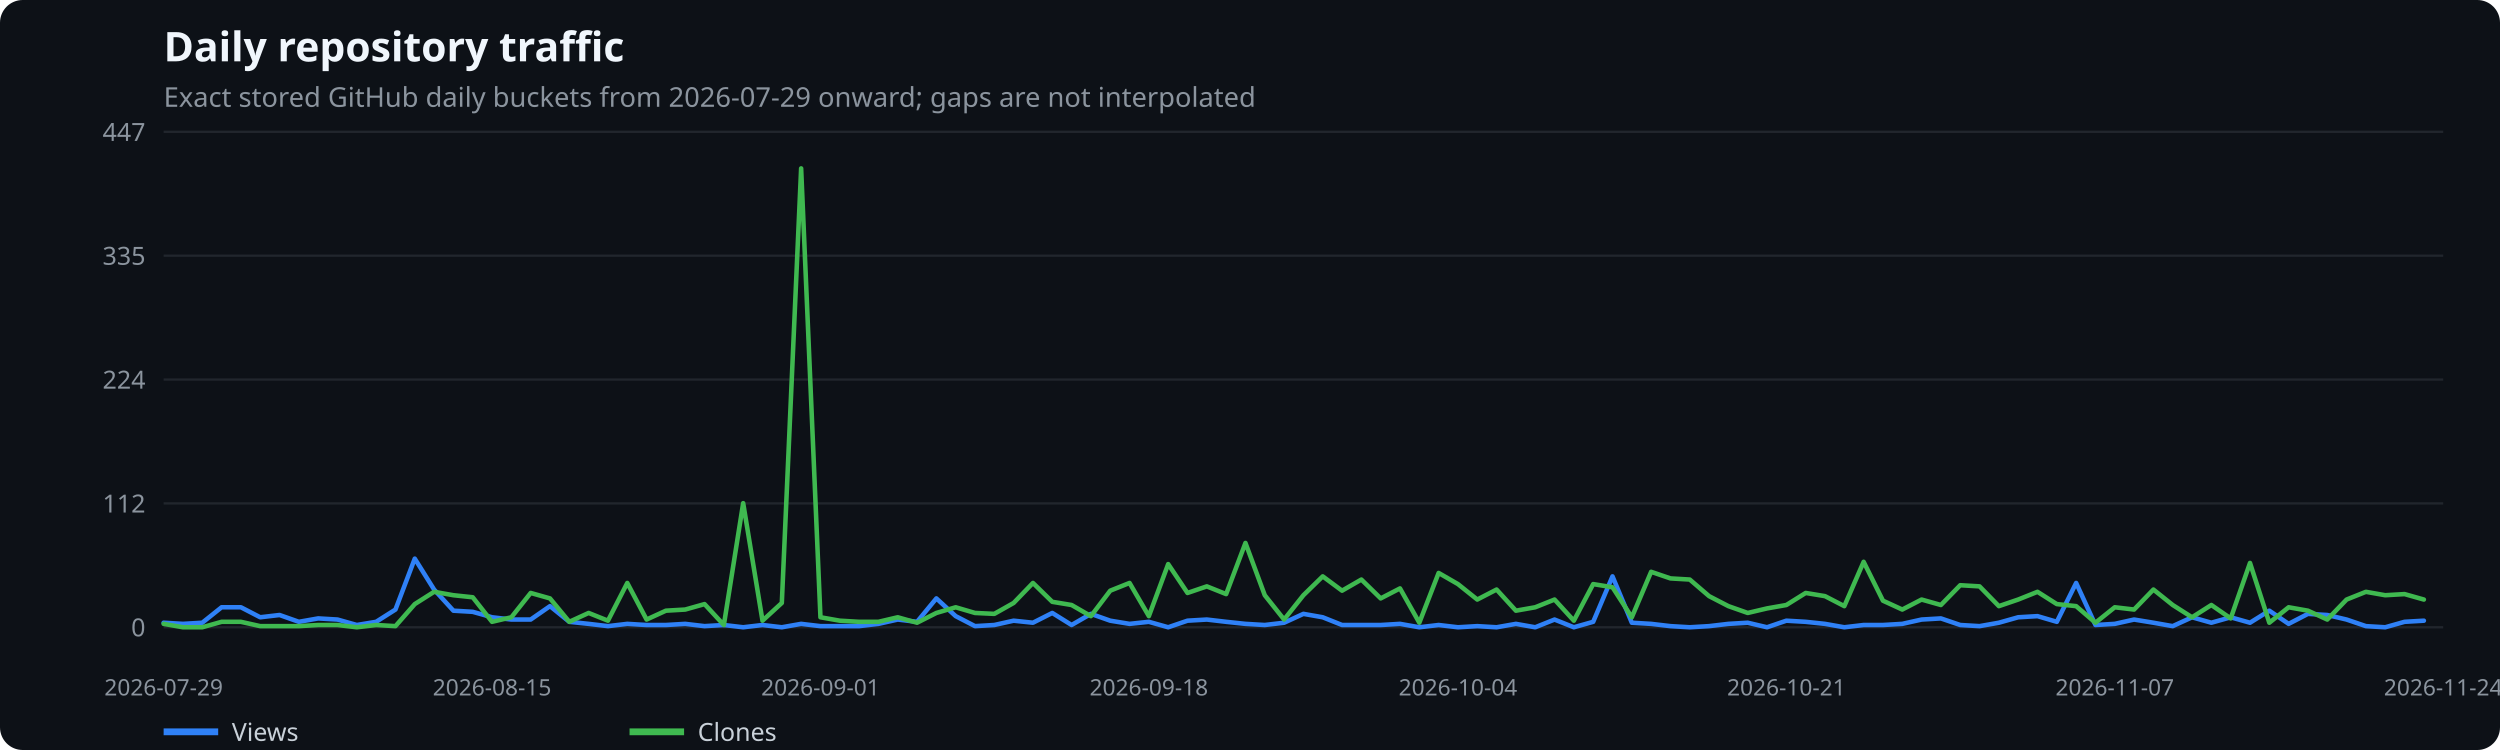
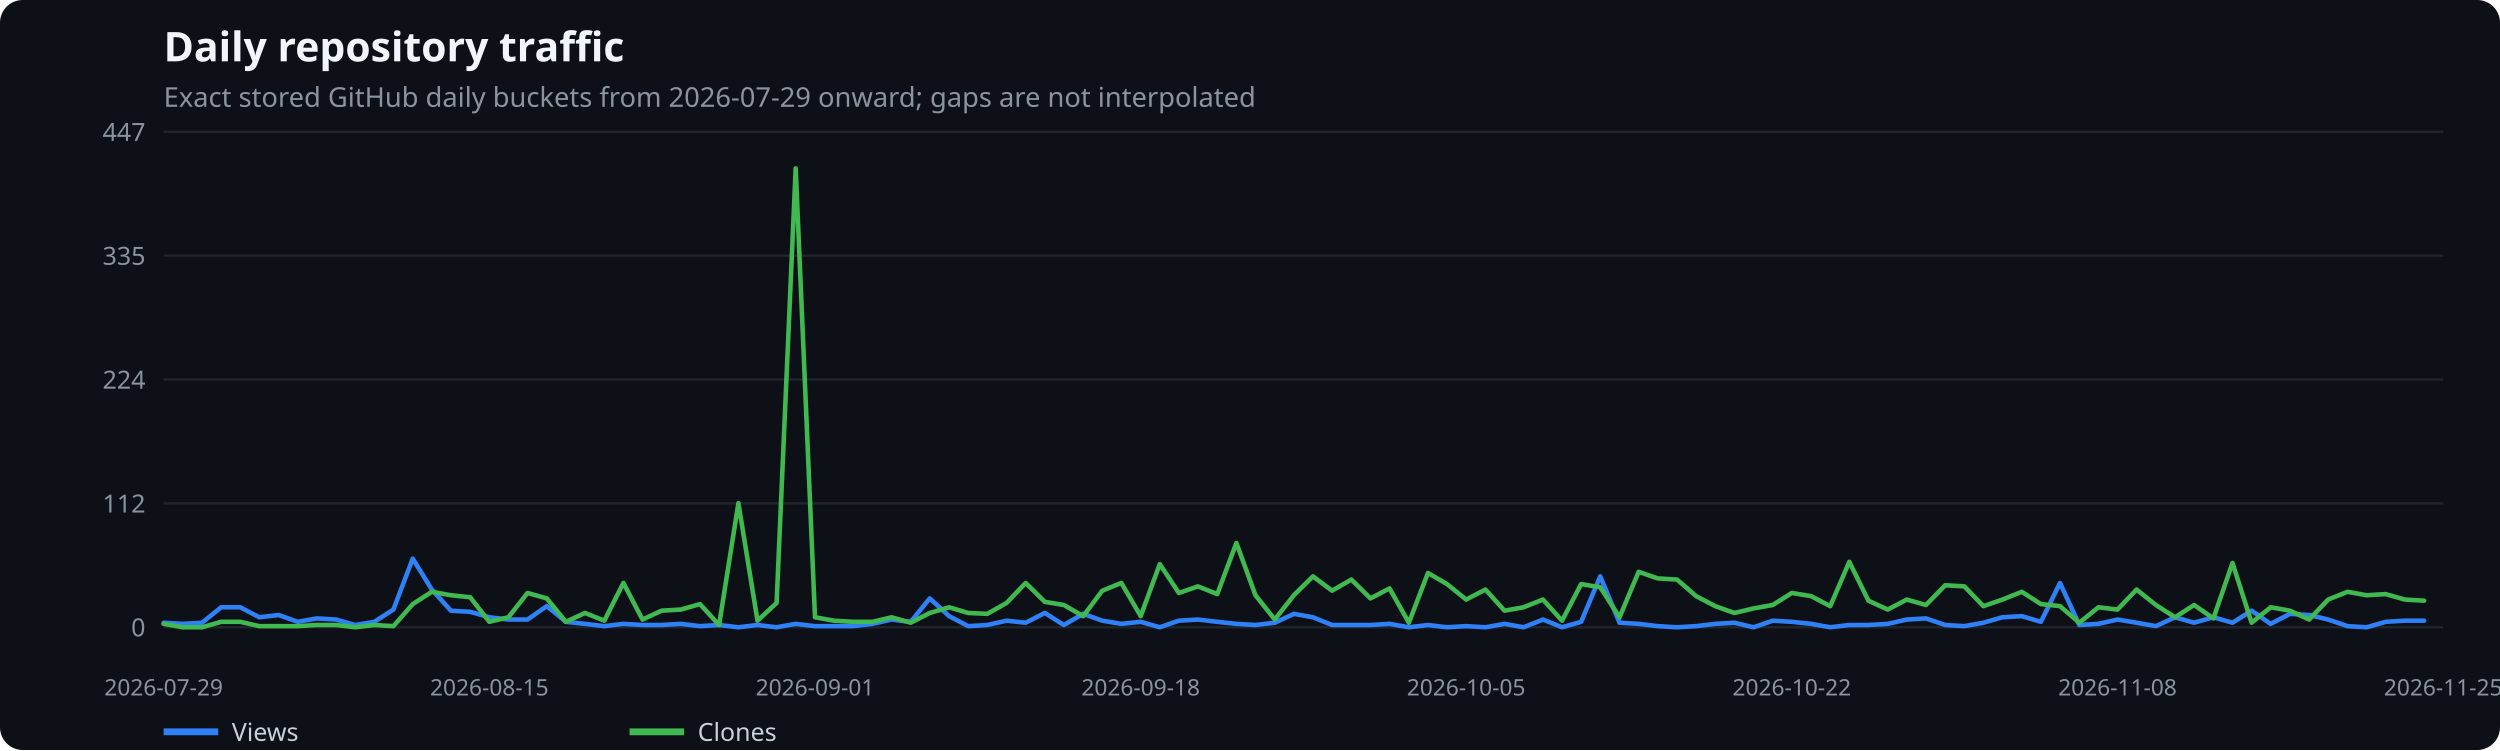
<svg xmlns="http://www.w3.org/2000/svg" width="1100" height="330" viewBox="0 0 1100 330" role="img" aria-label="Daily repository traffic">
  <rect width="100%" height="100%" fill="#0d1117" rx="10" />
  <text x="72" y="27" fill="#f0f6fc" font-family="system-ui,sans-serif" font-size="18" font-weight="600">Daily repository traffic</text>
  <text x="72" y="47" fill="#8b949e" font-family="system-ui,sans-serif" font-size="12">Exact stored GitHub daily buckets from 2026-07-29 onward; gaps are not interpolated</text>
  <line x1="72" x2="1075" y1="276.0" y2="276.0" stroke="#21262d" />
  <text x="64" y="280.0" text-anchor="end" fill="#8b949e" font-family="system-ui,sans-serif" font-size="11">0</text>
  <line x1="72" x2="1075" y1="221.5" y2="221.5" stroke="#21262d" />
  <text x="64" y="225.5" text-anchor="end" fill="#8b949e" font-family="system-ui,sans-serif" font-size="11">112</text>
  <line x1="72" x2="1075" y1="167.0" y2="167.0" stroke="#21262d" />
  <text x="64" y="171.0" text-anchor="end" fill="#8b949e" font-family="system-ui,sans-serif" font-size="11">224</text>
  <line x1="72" x2="1075" y1="112.5" y2="112.5" stroke="#21262d" />
  <text x="64" y="116.5" text-anchor="end" fill="#8b949e" font-family="system-ui,sans-serif" font-size="11">335</text>
  <line x1="72" x2="1075" y1="58.0" y2="58.0" stroke="#21262d" />
  <text x="64" y="62.0" text-anchor="end" fill="#8b949e" font-family="system-ui,sans-serif" font-size="11">447</text>
  <text x="72.0" y="306" text-anchor="middle" fill="#8b949e" font-family="system-ui,sans-serif" font-size="10">2026-07-29</text>
-   <text x="216.5" y="306" text-anchor="middle" fill="#8b949e" font-family="system-ui,sans-serif" font-size="10">2026-08-15</text>
-   <text x="361.0" y="306" text-anchor="middle" fill="#8b949e" font-family="system-ui,sans-serif" font-size="10">2026-09-01</text>
-   <text x="505.5" y="306" text-anchor="middle" fill="#8b949e" font-family="system-ui,sans-serif" font-size="10">2026-09-18</text>
-   <text x="641.5" y="306" text-anchor="middle" fill="#8b949e" font-family="system-ui,sans-serif" font-size="10">2026-10-04</text>
-   <text x="786.0" y="306" text-anchor="middle" fill="#8b949e" font-family="system-ui,sans-serif" font-size="10">2026-10-21</text>
-   <text x="930.5" y="306" text-anchor="middle" fill="#8b949e" font-family="system-ui,sans-serif" font-size="10">2026-11-07</text>
-   <text x="1075.0" y="306" text-anchor="middle" fill="#8b949e" font-family="system-ui,sans-serif" font-size="10">2026-11-24</text>
-   <polyline points="72.0,274.0 80.5,274.5 89.0,274.0 97.5,267.2 106.0,267.2 114.5,271.6 123.0,270.6 131.5,273.6 140.0,272.1 148.5,272.6 157.0,275.0 165.5,273.6 174.0,268.2 182.5,245.8 191.0,259.4 199.5,268.7 208.0,269.2 216.5,271.6 225.0,272.6 233.5,272.6 242.0,266.7 250.5,273.6 259.0,274.5 267.5,275.5 276.0,274.5 284.5,275.0 293.0,275.0 301.5,274.5 310.0,275.5 318.5,275.0 327.0,276.0 335.5,275.0 344.0,276.0 352.5,274.5 361.0,275.5 369.5,275.5 378.0,275.5 386.5,274.5 395.0,272.6 403.5,273.6 412.0,263.3 420.5,271.1 429.0,275.5 437.5,275.0 446.0,273.1 454.5,274.0 463.0,269.7 471.5,275.0 480.0,270.1 488.5,273.1 497.0,274.5 505.5,273.6 514.0,276.0 522.5,273.1 531.0,272.6 539.5,273.6 548.0,274.5 556.5,275.0 565.0,274.0 573.5,270.1 582.0,271.6 590.5,275.0 599.0,275.0 607.5,275.0 616.0,274.5 624.5,276.0 633.0,275.0 641.5,276.0 650.0,275.5 658.5,276.0 667.0,274.5 675.5,276.0 684.0,272.6 692.5,276.0 701.0,273.6 709.5,253.6 718.0,274.0 726.5,274.5 735.0,275.5 743.5,276.0 752.0,275.5 760.5,274.5 769.0,274.0 777.5,276.0 786.0,273.1 794.5,273.6 803.0,274.5 811.5,276.0 820.0,275.0 828.5,275.0 837.0,274.5 845.5,272.6 854.0,272.1 862.5,275.0 871.0,275.5 879.5,274.0 888.0,271.6 896.5,271.1 905.0,273.6 913.5,256.5 922.0,275.0 930.5,274.5 939.0,272.6 947.5,274.0 956.0,275.5 964.5,271.6 973.0,274.0 981.5,271.6 990.0,274.0 998.5,268.7 1007.0,274.5 1015.5,270.1 1024.0,270.6 1032.5,272.6 1041.0,275.5 1049.5,276.0 1058.0,273.6 1066.5,273.1" fill="none" stroke="#2f81f7" stroke-width="2" stroke-linecap="round" stroke-linejoin="round" />
+   <text x="215.3" y="306" text-anchor="middle" fill="#8b949e" font-family="system-ui,sans-serif" font-size="10">2026-08-15</text>
+   <text x="358.6" y="306" text-anchor="middle" fill="#8b949e" font-family="system-ui,sans-serif" font-size="10">2026-09-01</text>
+   <text x="501.9" y="306" text-anchor="middle" fill="#8b949e" font-family="system-ui,sans-serif" font-size="10">2026-09-18</text>
+   <text x="645.1" y="306" text-anchor="middle" fill="#8b949e" font-family="system-ui,sans-serif" font-size="10">2026-10-05</text>
+   <text x="788.4" y="306" text-anchor="middle" fill="#8b949e" font-family="system-ui,sans-serif" font-size="10">2026-10-22</text>
+   <text x="931.7" y="306" text-anchor="middle" fill="#8b949e" font-family="system-ui,sans-serif" font-size="10">2026-11-08</text>
+   <text x="1075.0" y="306" text-anchor="middle" fill="#8b949e" font-family="system-ui,sans-serif" font-size="10">2026-11-25</text>
+   <polyline points="72.0,274.0 80.4,274.5 88.9,274.0 97.3,267.2 105.7,267.2 114.1,271.6 122.6,270.6 131.0,273.6 139.4,272.1 147.9,272.6 156.3,275.0 164.7,273.6 173.1,268.2 181.6,245.8 190.0,259.4 198.4,268.7 206.9,269.2 215.3,271.6 223.7,272.6 232.1,272.6 240.6,266.7 249.0,273.6 257.4,274.5 265.9,275.5 274.3,274.5 282.7,275.0 291.1,275.0 299.6,274.5 308.0,275.5 316.4,275.0 324.9,276.0 333.3,275.0 341.7,276.0 350.1,274.5 358.6,275.5 367.0,275.5 375.4,275.5 383.9,274.5 392.3,272.6 400.7,273.6 409.1,263.3 417.6,271.1 426.0,275.5 434.4,275.0 442.9,273.1 451.3,274.0 459.7,269.7 468.1,275.0 476.6,270.1 485.0,273.1 493.4,274.5 501.9,273.6 510.3,276.0 518.7,273.1 527.1,272.6 535.6,273.6 544.0,274.5 552.4,275.0 560.9,274.0 569.3,270.1 577.7,271.6 586.1,275.0 594.6,275.0 603.0,275.0 611.4,274.5 619.9,276.0 628.3,275.0 636.7,276.0 645.1,275.5 653.6,276.0 662.0,274.5 670.4,276.0 678.9,272.6 687.3,276.0 695.7,273.6 704.1,253.6 712.6,274.0 721.0,274.5 729.4,275.5 737.9,276.0 746.3,275.5 754.7,274.5 763.1,274.0 771.6,276.0 780.0,273.1 788.4,273.6 796.9,274.5 805.3,276.0 813.7,275.0 822.1,275.0 830.6,274.5 839.0,272.6 847.4,272.1 855.9,275.0 864.3,275.5 872.7,274.0 881.1,271.6 889.6,271.1 898.0,273.6 906.4,256.5 914.9,275.0 923.3,274.5 931.7,272.6 940.1,274.0 948.6,275.5 957.0,271.6 965.4,274.0 973.9,271.6 982.3,274.0 990.7,268.7 999.1,274.5 1007.6,270.1 1016.0,270.6 1024.4,272.6 1032.9,275.5 1041.3,276.0 1049.7,273.6 1058.1,273.1 1066.6,273.1" fill="none" stroke="#2f81f7" stroke-width="2" stroke-linecap="round" stroke-linejoin="round" />
  <line x1="72" x2="96" y1="322" y2="322" stroke="#2f81f7" stroke-width="3" />
  <text x="102" y="326" fill="#c9d1d9" font-family="system-ui,sans-serif" font-size="11">Views</text>
-   <polyline points="72.0,274.5 80.5,276.0 89.0,276.0 97.5,273.6 106.0,273.6 114.5,275.5 123.0,275.5 131.5,275.5 140.0,275.0 148.5,275.0 157.0,276.0 165.5,275.0 174.0,275.5 182.5,265.8 191.0,260.4 199.5,261.9 208.0,262.8 216.5,273.6 225.0,271.6 233.5,260.9 242.0,263.3 250.5,273.6 259.0,269.7 267.5,273.1 276.0,256.5 284.5,272.6 293.0,268.7 301.5,268.2 310.0,265.8 318.5,275.0 327.0,221.4 335.5,273.1 344.0,265.3 352.5,74.1 361.0,271.6 369.5,273.1 378.0,273.6 386.5,273.6 395.0,271.6 403.5,274.0 412.0,269.7 420.5,267.2 429.0,269.7 437.5,270.1 446.0,265.3 454.5,256.5 463.0,264.8 471.5,266.2 480.0,271.1 488.5,259.9 497.0,256.5 505.5,271.1 514.0,248.2 522.5,260.9 531.0,258.0 539.5,261.4 548.0,238.9 556.5,261.9 565.0,272.6 573.5,261.9 582.0,253.6 590.5,259.9 599.0,255.0 607.5,263.3 616.0,258.9 624.5,274.0 633.0,252.1 641.5,257.0 650.0,263.8 658.5,259.4 667.0,268.7 675.5,267.2 684.0,263.8 692.5,273.1 701.0,257.0 709.5,258.4 718.0,271.6 726.5,251.6 735.0,254.5 743.5,255.0 752.0,262.3 760.5,266.7 769.0,269.7 777.5,267.7 786.0,266.2 794.5,260.9 803.0,262.3 811.5,266.7 820.0,247.2 828.5,264.3 837.0,268.2 845.5,263.8 854.0,266.2 862.5,257.5 871.0,258.0 879.5,266.7 888.0,263.8 896.5,260.4 905.0,265.8 913.5,266.7 922.0,274.0 930.5,267.2 939.0,268.2 947.5,259.4 956.0,266.2 964.5,271.6 973.0,266.2 981.5,272.1 990.0,247.7 998.5,274.0 1007.0,267.2 1015.5,268.7 1024.0,272.6 1032.5,263.8 1041.0,260.4 1049.5,261.9 1058.0,261.4 1066.5,263.8" fill="none" stroke="#3fb950" stroke-width="2" stroke-linecap="round" stroke-linejoin="round" />
+   <polyline points="72.0,274.5 80.4,276.0 88.9,276.0 97.3,273.6 105.7,273.6 114.1,275.5 122.6,275.5 131.0,275.5 139.4,275.0 147.9,275.0 156.3,276.0 164.7,275.0 173.1,275.5 181.6,265.8 190.0,260.4 198.4,261.9 206.9,262.8 215.3,273.6 223.7,271.6 232.1,260.9 240.6,263.3 249.0,273.6 257.4,269.7 265.9,273.1 274.3,256.5 282.7,272.6 291.1,268.7 299.6,268.2 308.0,265.8 316.4,275.0 324.9,221.4 333.3,273.1 341.7,265.3 350.1,74.1 358.6,271.6 367.0,273.1 375.4,273.6 383.9,273.6 392.3,271.6 400.7,274.0 409.1,269.7 417.6,267.2 426.0,269.7 434.4,270.1 442.9,265.3 451.3,256.5 459.7,264.8 468.1,266.2 476.6,271.1 485.0,259.9 493.4,256.5 501.9,271.1 510.3,248.2 518.7,260.9 527.1,258.0 535.6,261.4 544.0,238.9 552.4,261.9 560.9,272.6 569.3,261.9 577.7,253.6 586.1,259.9 594.6,255.0 603.0,263.3 611.4,258.9 619.9,274.0 628.3,252.1 636.7,257.0 645.1,263.8 653.6,259.4 662.0,268.7 670.4,267.2 678.9,263.8 687.3,273.1 695.7,257.0 704.1,258.4 712.6,271.6 721.0,251.6 729.4,254.5 737.9,255.0 746.3,262.3 754.7,266.7 763.1,269.7 771.6,267.7 780.0,266.2 788.4,260.9 796.9,262.3 805.3,266.7 813.7,247.2 822.1,264.3 830.6,268.2 839.0,263.8 847.4,266.2 855.9,257.5 864.3,258.0 872.7,266.7 881.1,263.8 889.6,260.4 898.0,265.8 906.4,266.7 914.9,274.0 923.3,267.2 931.7,268.2 940.1,259.4 948.6,266.2 957.0,271.6 965.4,266.2 973.9,272.1 982.3,247.7 990.7,274.0 999.1,267.2 1007.6,268.7 1016.0,272.6 1024.4,263.8 1032.9,260.4 1041.3,261.9 1049.7,261.4 1058.1,263.8 1066.6,264.3" fill="none" stroke="#3fb950" stroke-width="2" stroke-linecap="round" stroke-linejoin="round" />
  <line x1="277" x2="301" y1="322" y2="322" stroke="#3fb950" stroke-width="3" />
  <text x="307" y="326" fill="#c9d1d9" font-family="system-ui,sans-serif" font-size="11">Clones</text>
</svg>
